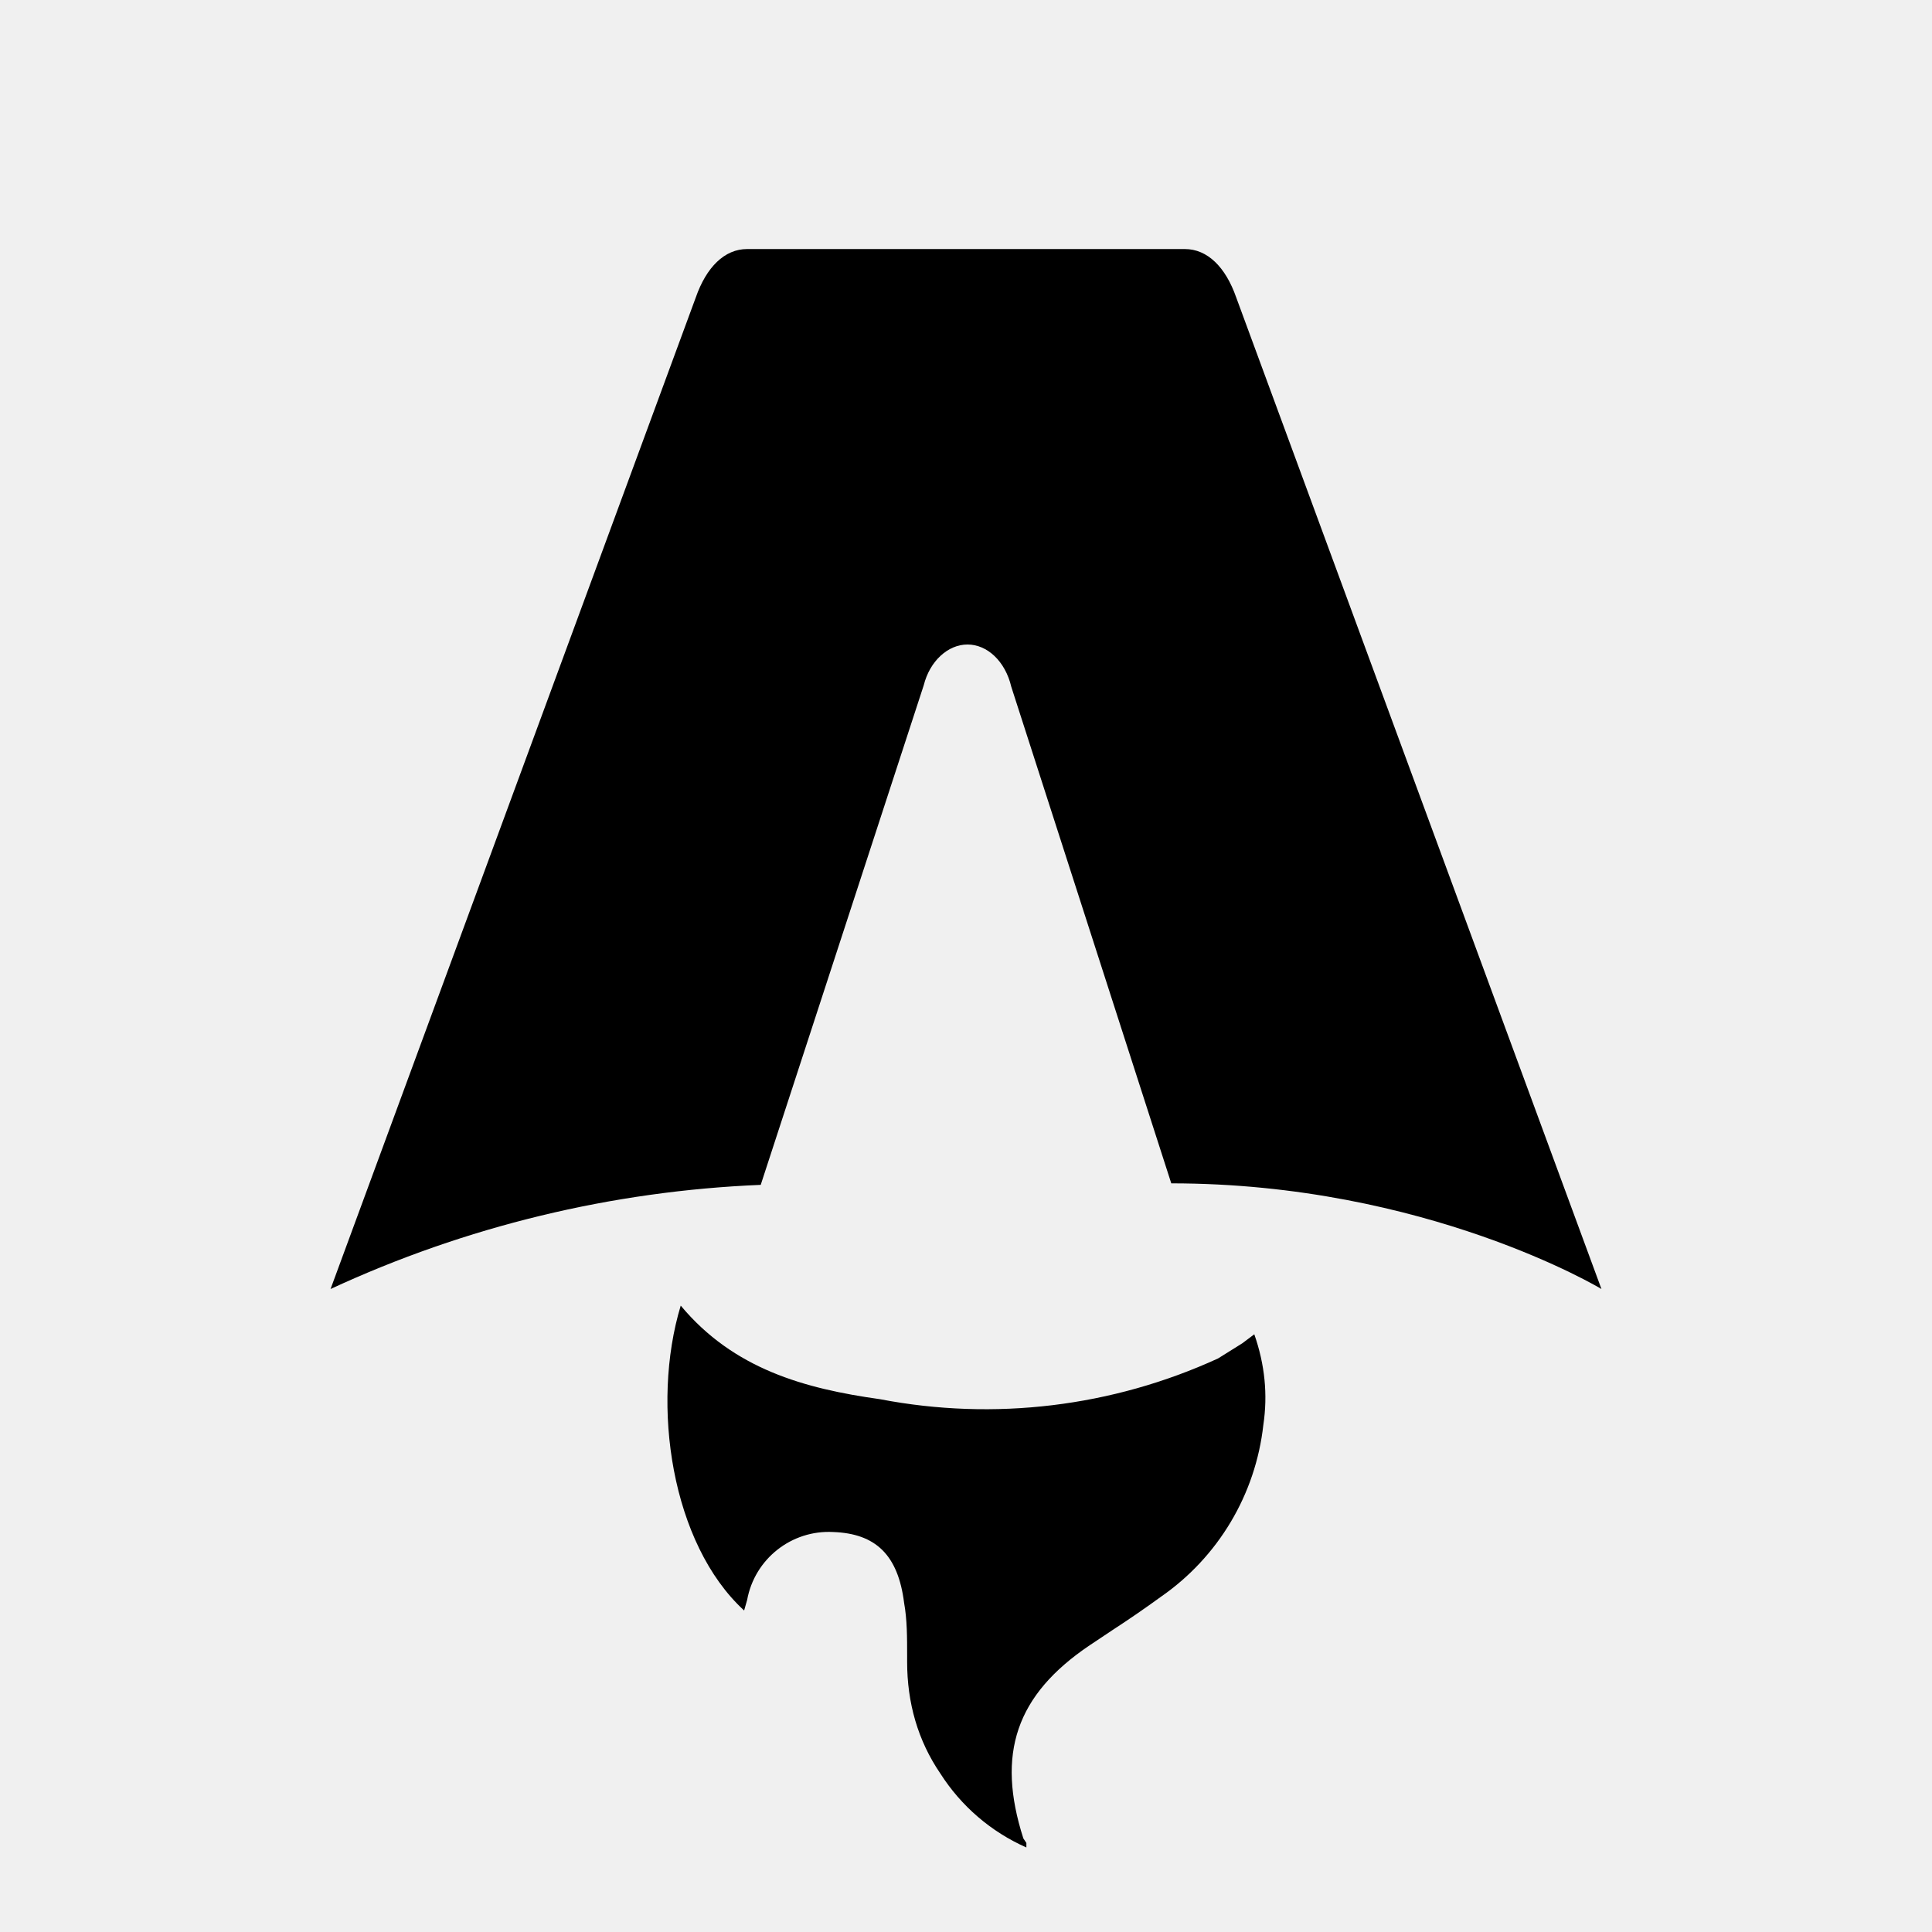
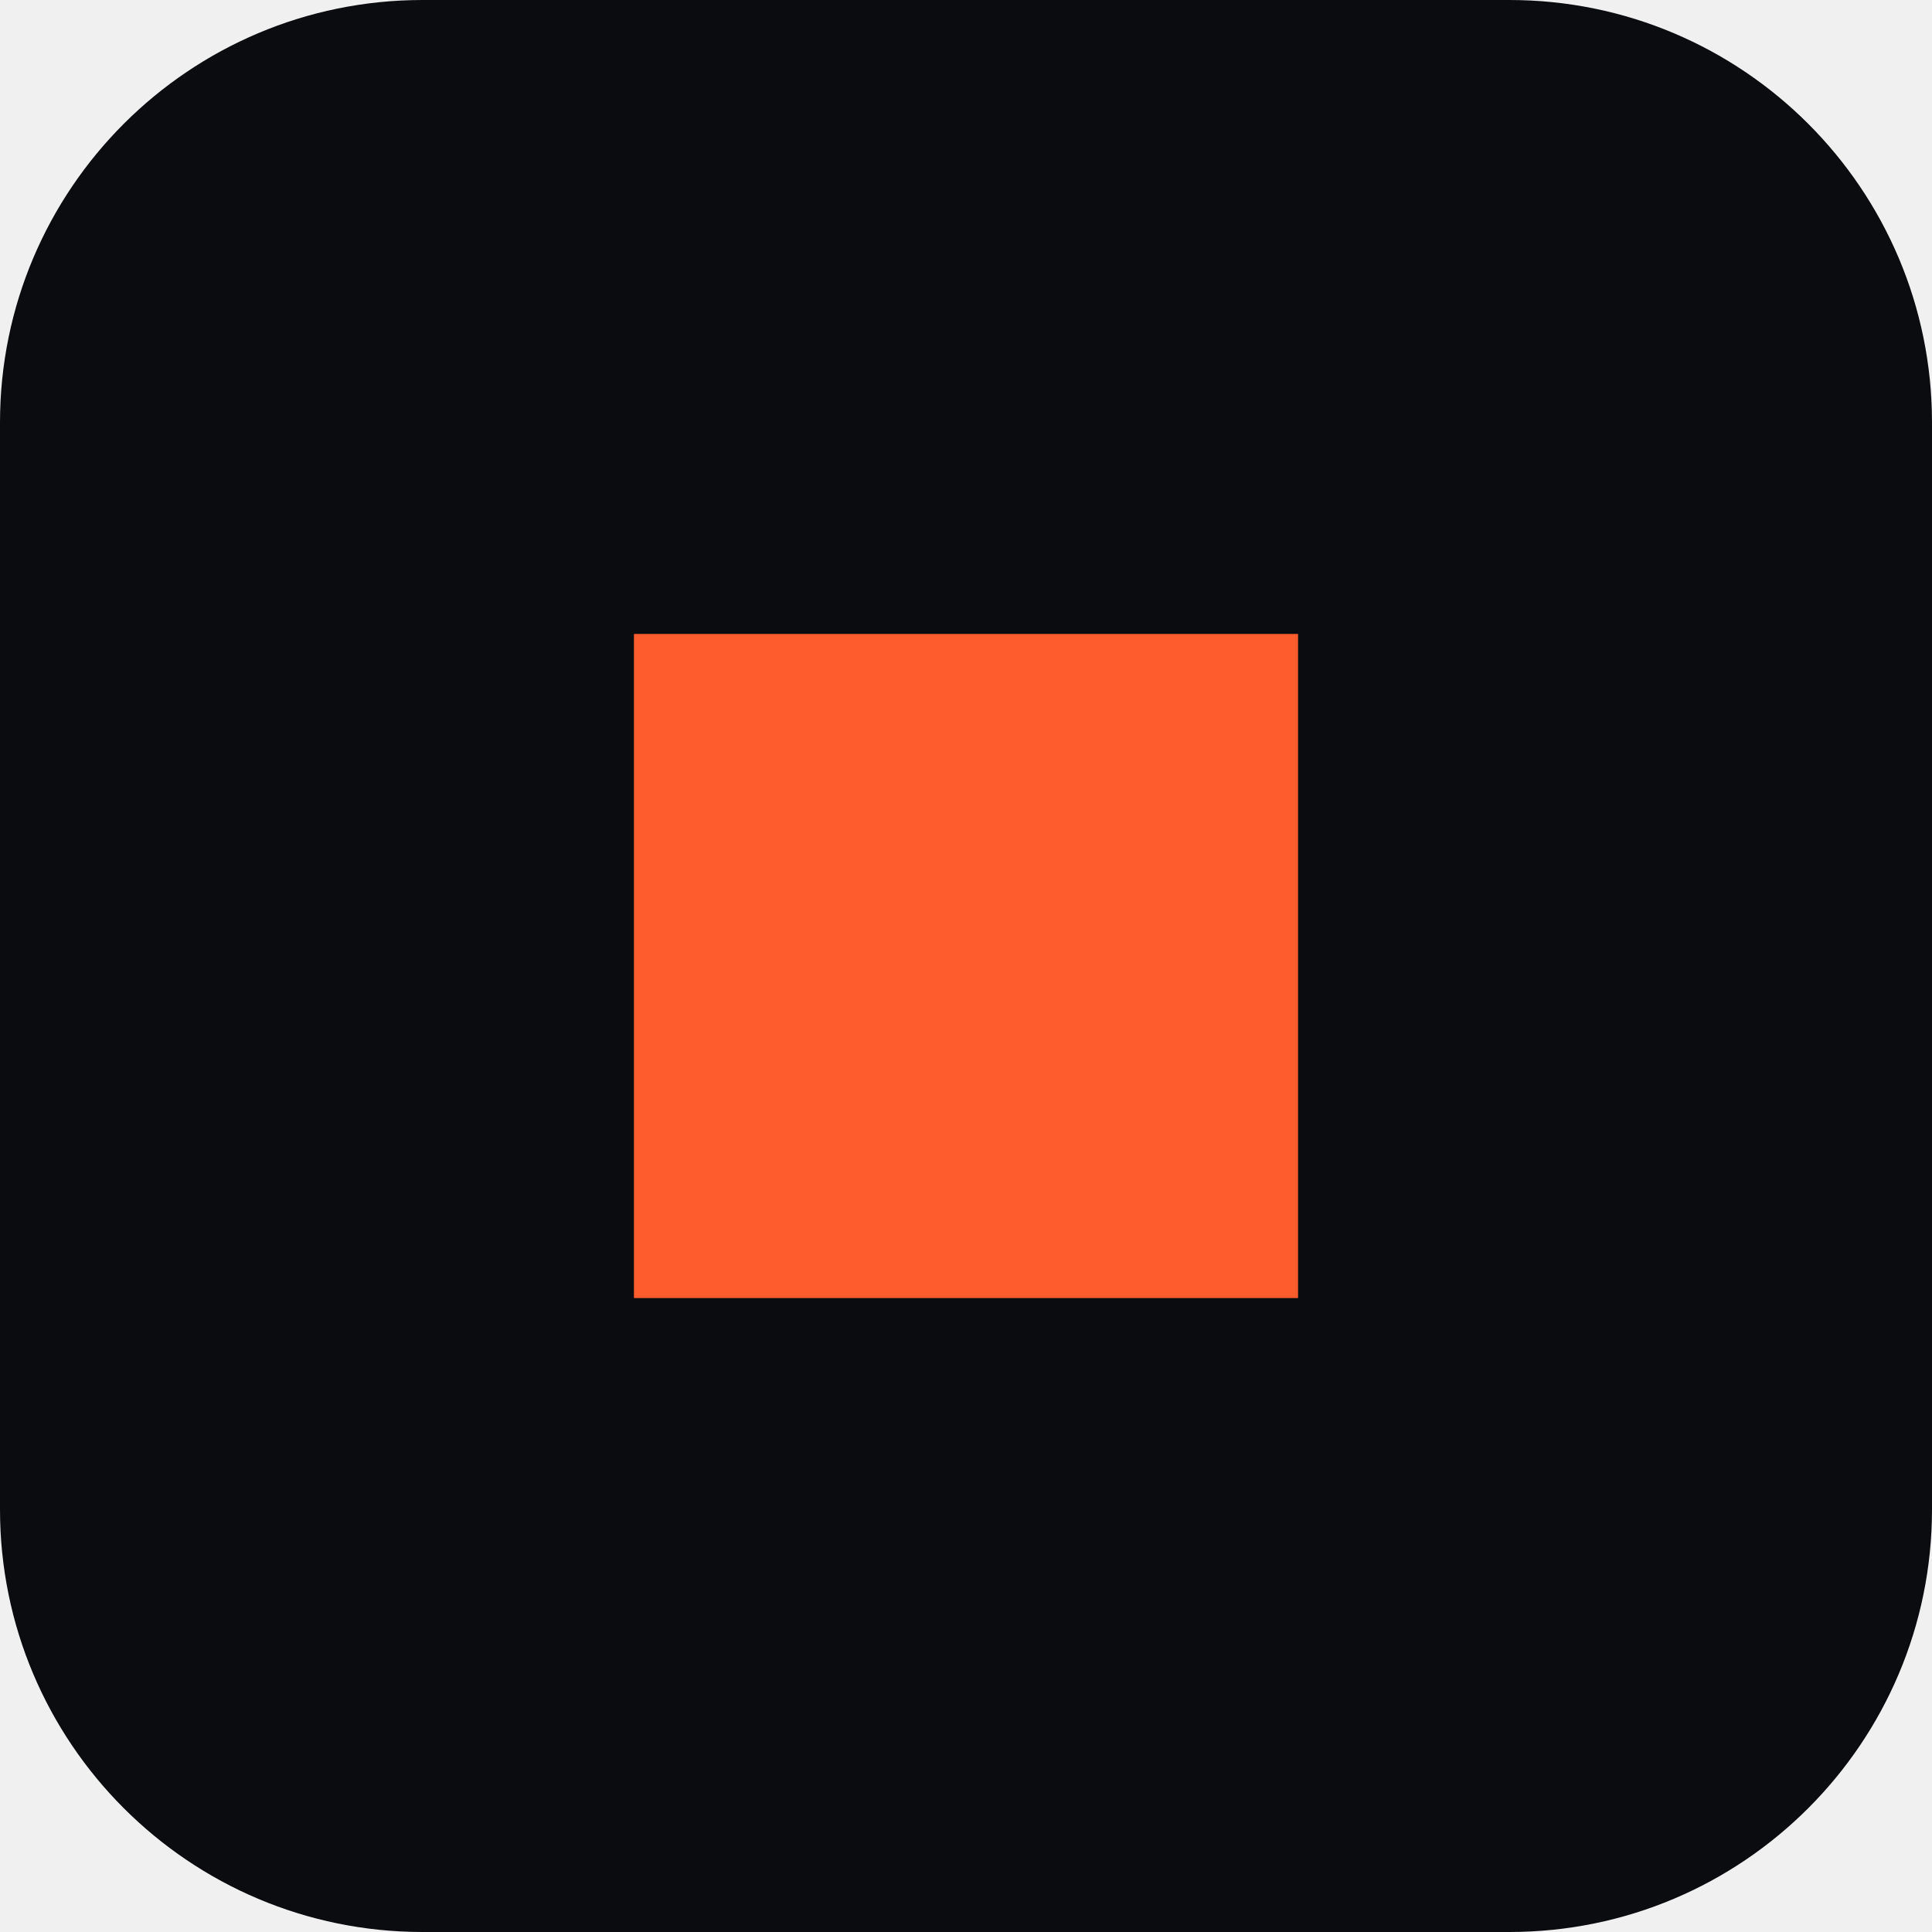
- <svg xmlns="http://www.w3.org/2000/svg" fill="none" viewBox="0 0 128 128">
-   <path d="M50.4 78.5a75.1 75.1 0 0 0-28.5 6.9l24.2-65.7c.7-2 1.9-3.2 3.4-3.2h29c1.5 0 2.7 1.2 3.4 3.2l24.2 65.7s-11.6-7-28.5-7L67 45.5c-.4-1.7-1.6-2.8-2.9-2.8-1.3 0-2.5 1.1-2.9 2.7L50.4 78.5Zm-1.1 28.2Zm-4.2-20.2c-2 6.6-.6 15.8 4.2 20.2a17.5 17.5 0 0 1 .2-.7 5.5 5.5 0 0 1 5.7-4.5c2.8.1 4.3 1.5 4.7 4.7.2 1.1.2 2.3.2 3.5v.4c0 2.7.7 5.2 2.2 7.4a13 13 0 0 0 5.7 4.9v-.3l-.2-.3c-1.8-5.6-.5-9.5 4.4-12.8l1.5-1a73 73 0 0 0 3.2-2.2 16 16 0 0 0 6.8-11.4c.3-2 .1-4-.6-6l-.8.6-1.6 1a37 37 0 0 1-22.4 2.7c-5-.7-9.7-2-13.2-6.2Z" />
-   <style>
-         path { fill: #000; }
-         @media (prefers-color-scheme: dark) {
-             path { fill: #FFF; }
-         }
-     </style>
+ <svg xmlns="http://www.w3.org/2000/svg" viewBox="0 0 64 64">
+   <rect width="64" height="64" rx="14" fill="#0b0c0f" />
+   <rect x="21" y="21" width="22" height="22" fill="#ff5c2e" />
</svg>
